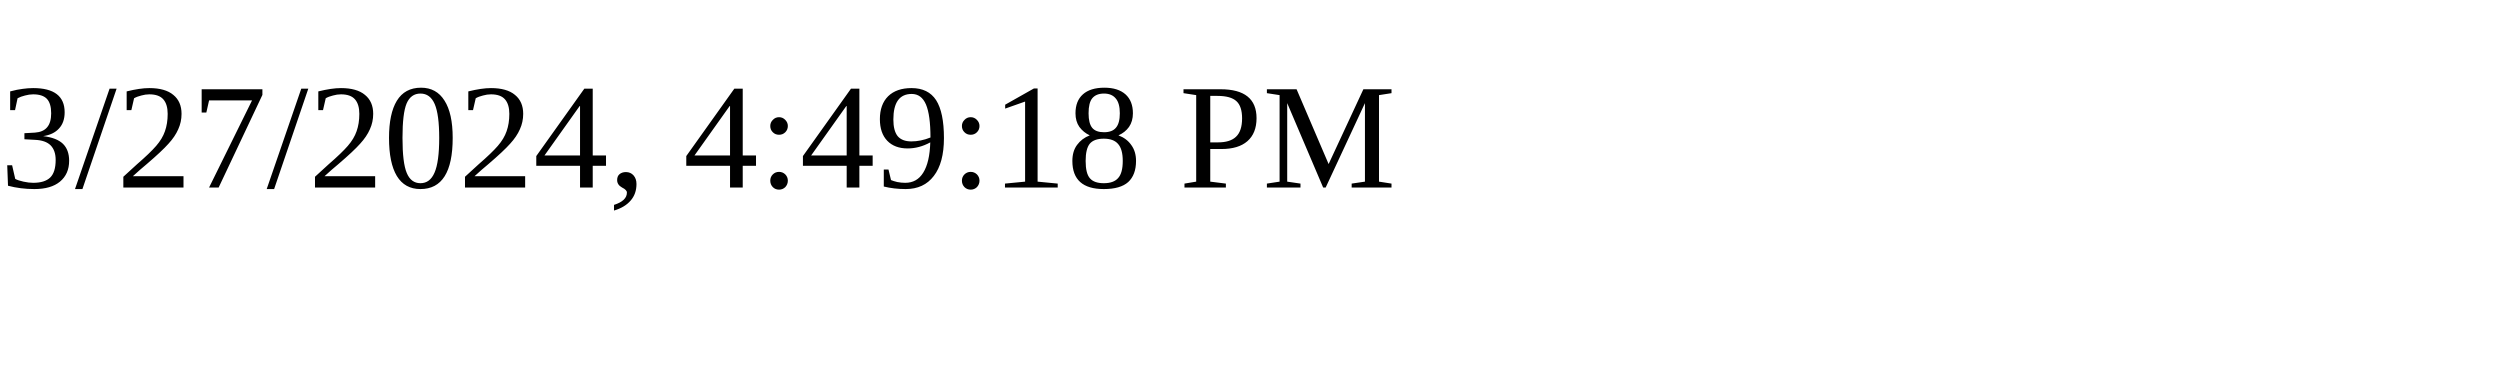
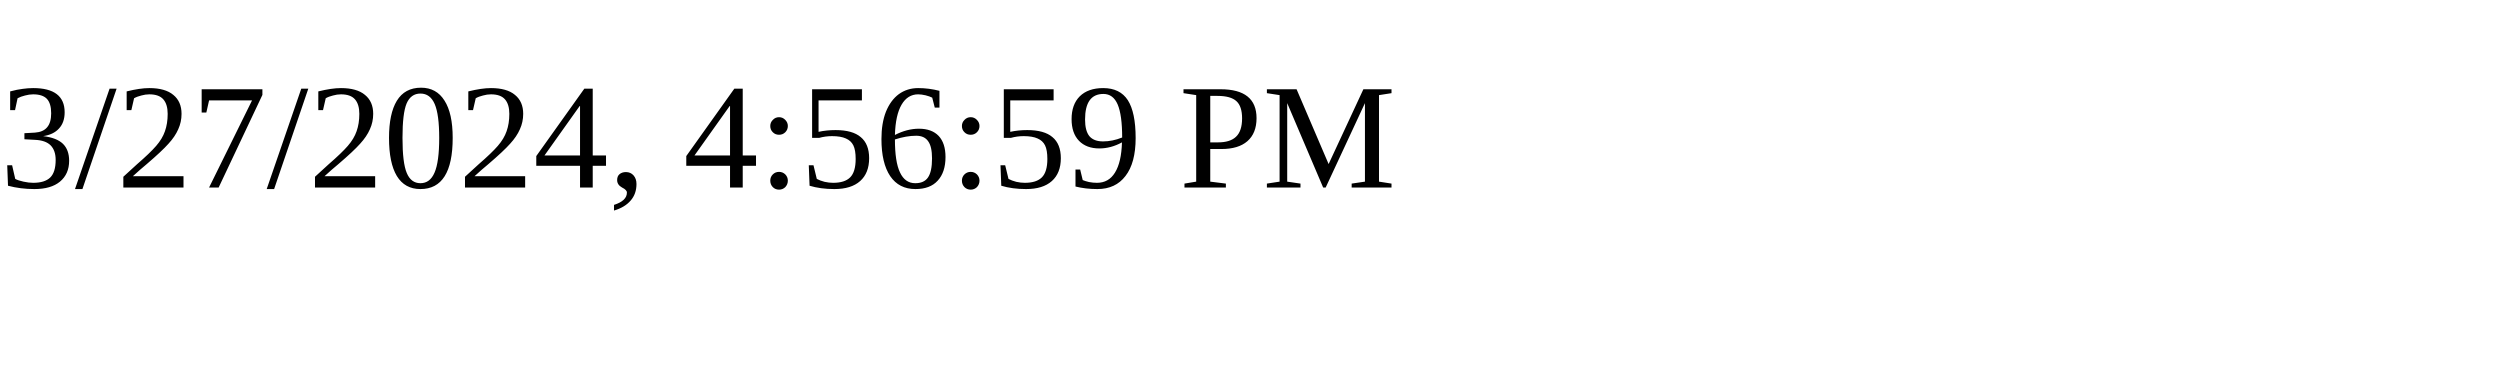
<svg xmlns="http://www.w3.org/2000/svg" height="30" width="200">
-   <text x="0" y="15">3/27/2024, 4:49:18 PM</text>
+   <text x="0" y="15">3/27/2024, 4:56:59 PM</text>
</svg>
